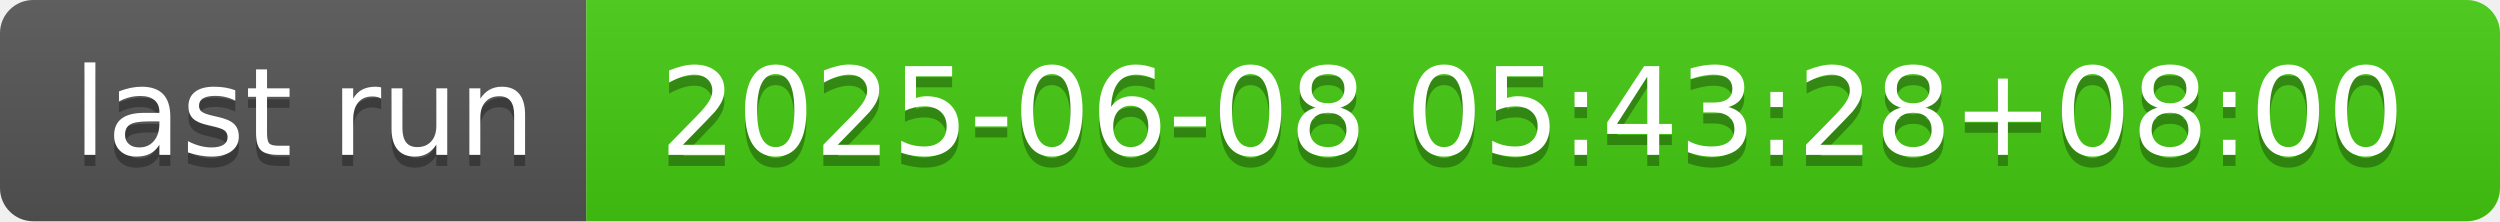
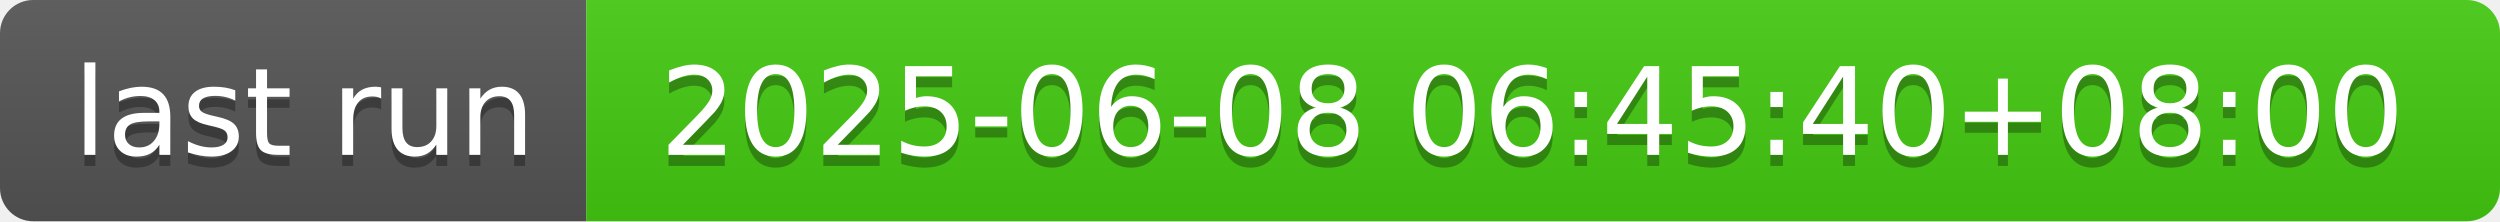
- <svg xmlns="http://www.w3.org/2000/svg" width="226" height="20" role="img" aria-label="last run: 2025-06-08 05:43:28+08:00">
+ <svg xmlns="http://www.w3.org/2000/svg" width="226" height="20" role="img" aria-label="last run: 2025-06-08 06:45:40+08:00">
  <linearGradient id="s" x2="0" y2="100%">
    <stop offset="0" stop-color="#bbb" stop-opacity=".1" />
    <stop offset="1" stop-opacity=".1" />
  </linearGradient>
  <clipPath id="r">
    <rect width="226" height="20" rx="3" fill="#fff" />
  </clipPath>
  <g clip-path="url(#r)">
    <rect width="53" height="20" fill="#555" />
    <rect x="53" width="173" height="20" fill="#4c1" />
    <rect width="226" height="20" fill="url(#s)" />
  </g>
  <g fill="#fff" text-anchor="middle" font-family="Verdana,Geneva,DejaVu Sans,sans-serif" text-rendering="geometricPrecision" font-size="110">
    <text aria-hidden="true" x="275" y="150" fill="#010101" fill-opacity=".3" transform="scale(.1)" textLength="430">last run</text>
    <text x="275" y="140" transform="scale(.1)" fill="#fff" textLength="430">last run</text>
-     <text aria-hidden="true" x="1385" y="150" fill="#010101" fill-opacity=".3" transform="scale(.1)" textLength="1630">2025-06-08 05:43:28+08:00</text>
-     <text x="1385" y="140" transform="scale(.1)" fill="#fff" textLength="1630">2025-06-08 05:43:28+08:00</text>
+     <text aria-hidden="true" x="1385" y="150" fill="#010101" fill-opacity=".3" transform="scale(.1)" textLength="1630">2025-06-08 06:45:40+08:00</text>
+     <text x="1385" y="140" transform="scale(.1)" fill="#fff" textLength="1630">2025-06-08 06:45:40+08:00</text>
  </g>
</svg>
